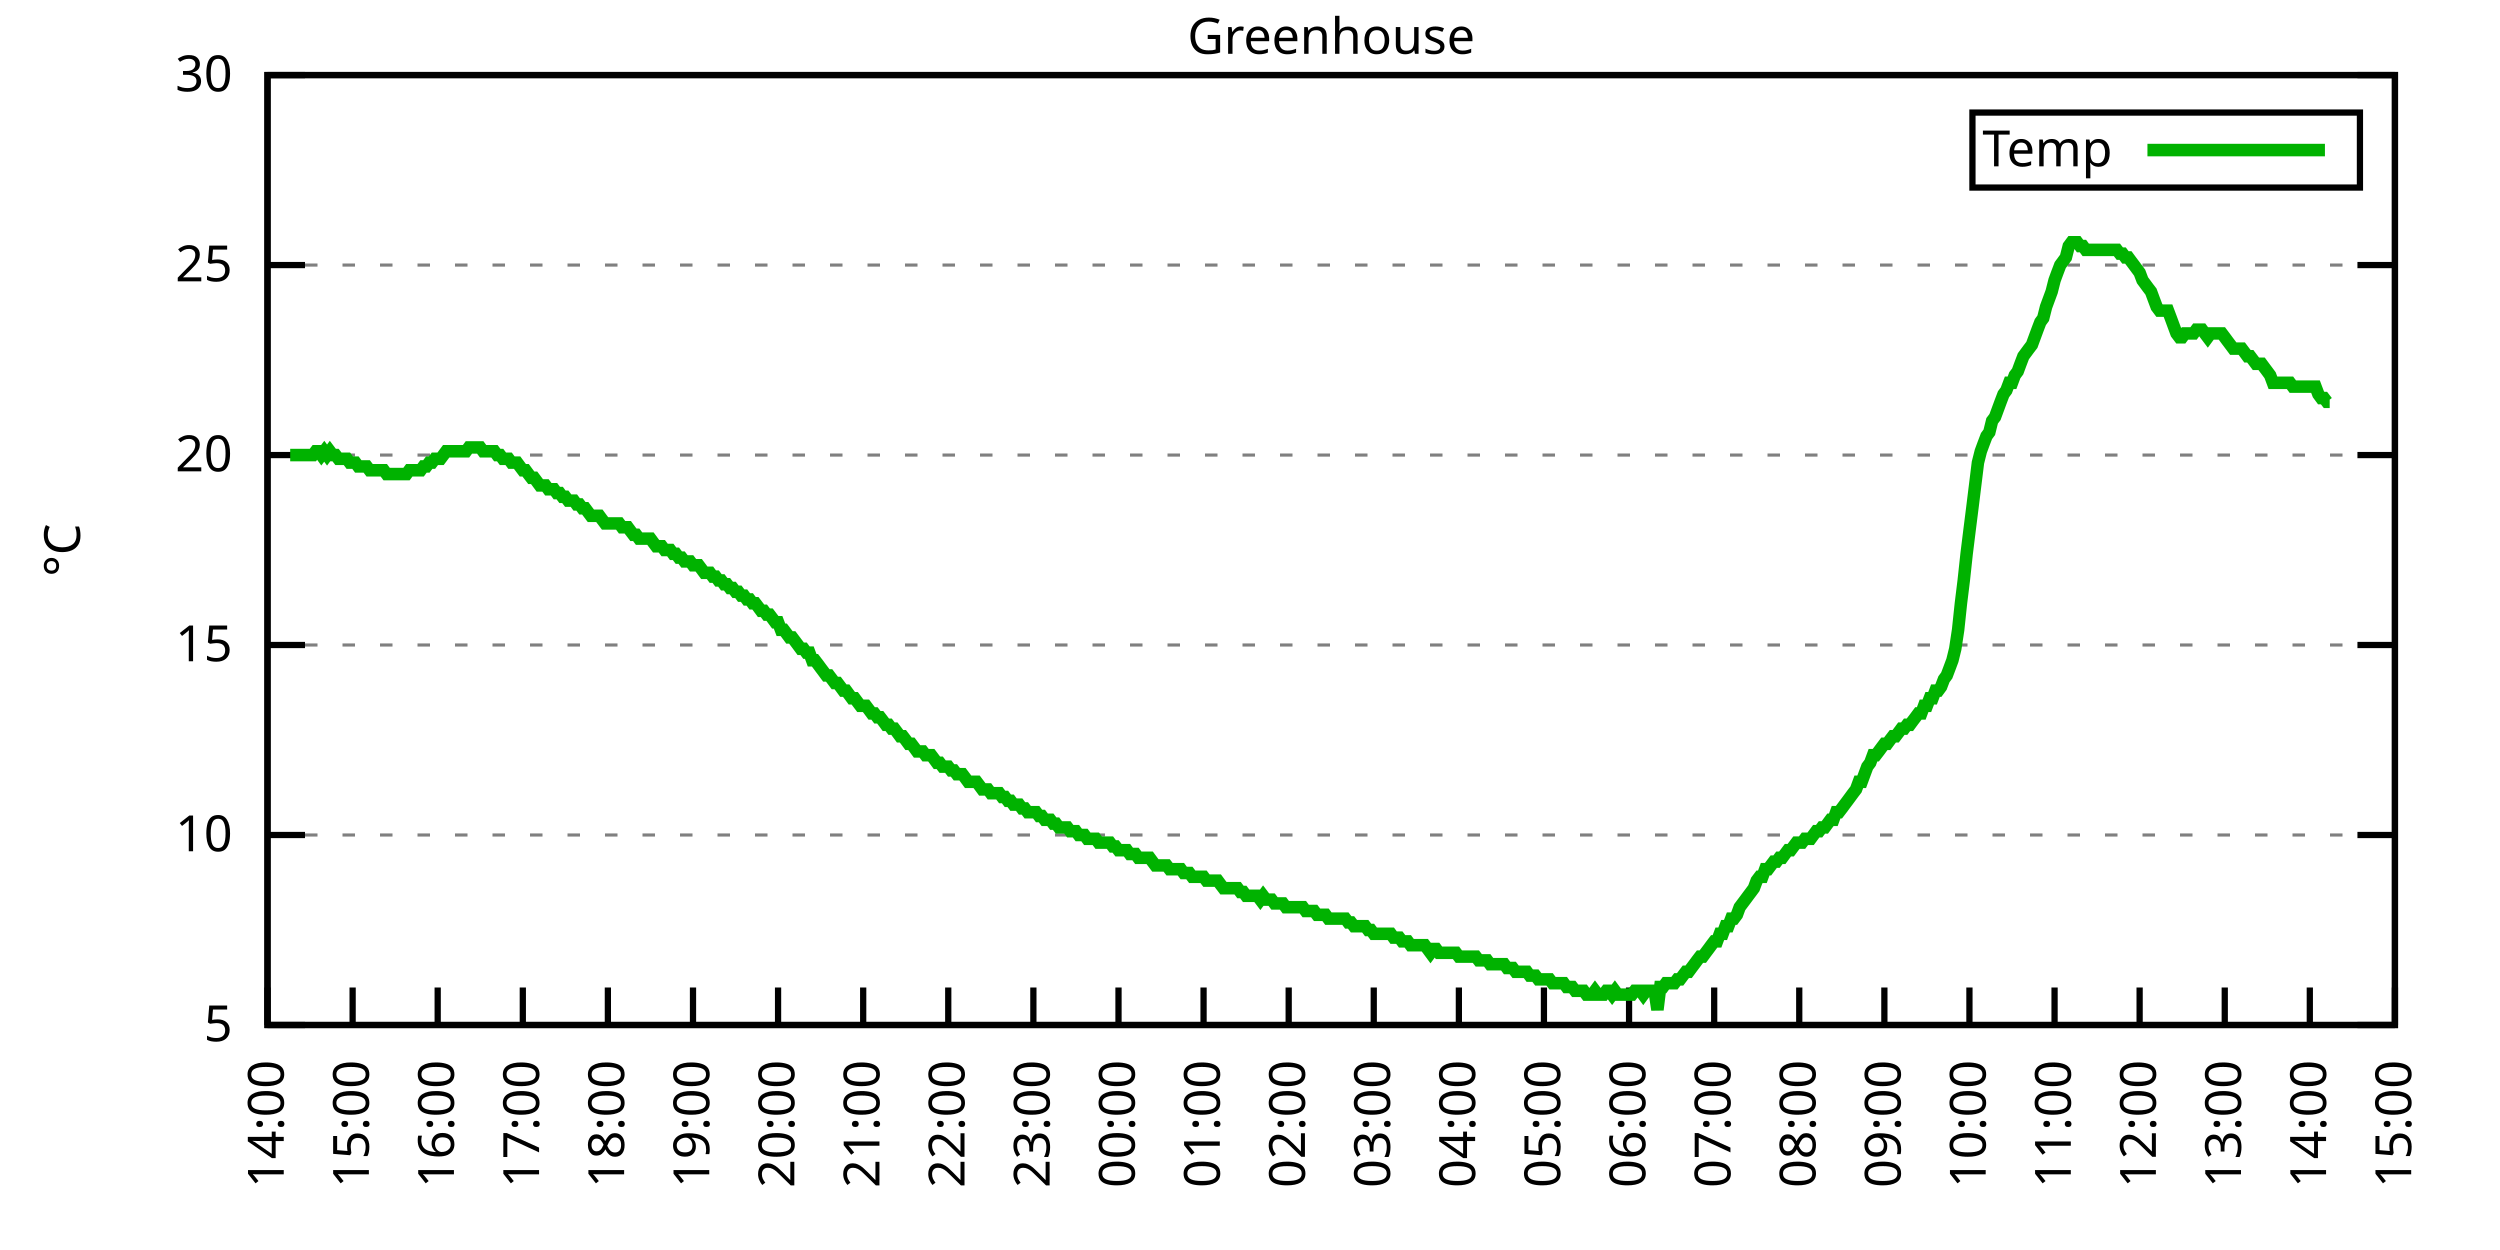
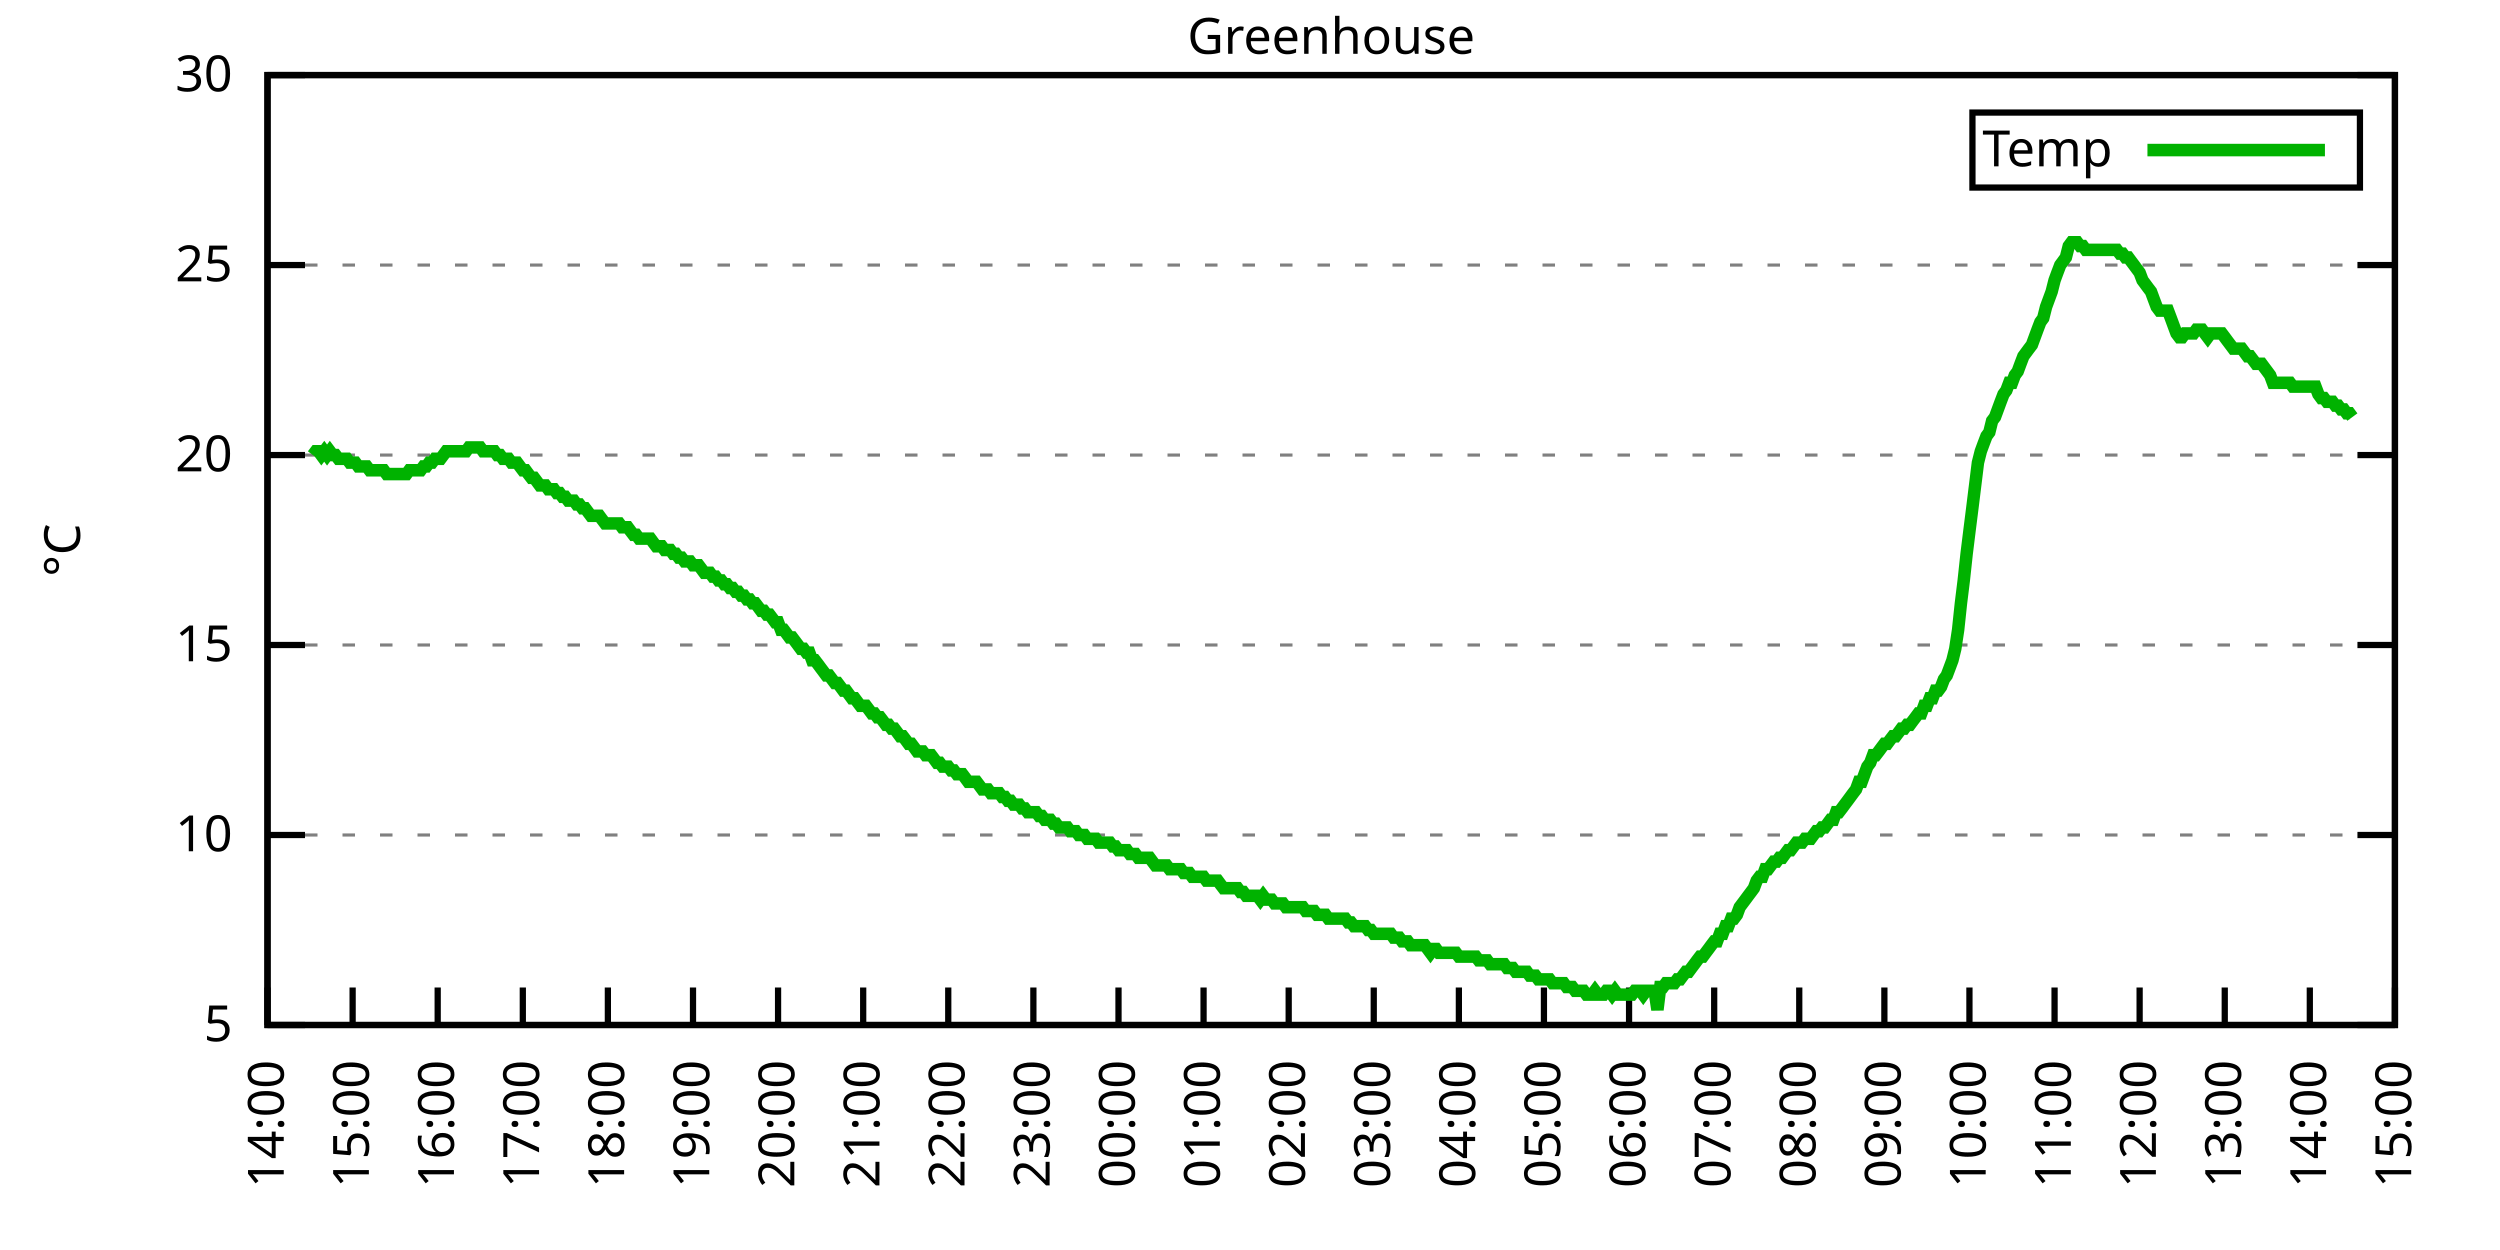
<svg xmlns="http://www.w3.org/2000/svg" xmlns:xlink="http://www.w3.org/1999/xlink" width="400" height="200" viewBox="0 0 400 200">
  <g id="gnuplot_canvas">
    <rect x="0" y="0" width="400" height="200" fill="none" />
    <defs>
      <circle id="gpDot" r="0.5" stroke-width="0.5" stroke="currentColor" />
      <path id="gpPt0" stroke-width="0.333" stroke="currentColor" d="M-1,0 h2 M0,-1 v2" />
      <path id="gpPt1" stroke-width="0.333" stroke="currentColor" d="M-1,-1 L1,1 M1,-1 L-1,1" />
      <path id="gpPt2" stroke-width="0.333" stroke="currentColor" d="M-1,0 L1,0 M0,-1 L0,1 M-1,-1 L1,1 M-1,1 L1,-1" />
      <rect id="gpPt3" stroke-width="0.333" stroke="currentColor" x="-1" y="-1" width="2" height="2" />
      <rect id="gpPt4" stroke-width="0.333" stroke="currentColor" fill="currentColor" x="-1" y="-1" width="2" height="2" />
      <circle id="gpPt5" stroke-width="0.333" stroke="currentColor" cx="0" cy="0" r="1" />
      <use xlink:href="#gpPt5" id="gpPt6" fill="currentColor" stroke="none" />
      <path id="gpPt7" stroke-width="0.333" stroke="currentColor" d="M0,-1.33 L-1.33,0.67 L1.33,0.67 z" />
      <use xlink:href="#gpPt7" id="gpPt8" fill="currentColor" stroke="none" />
      <use xlink:href="#gpPt7" id="gpPt9" stroke="currentColor" transform="rotate(180)" />
      <use xlink:href="#gpPt9" id="gpPt10" fill="currentColor" stroke="none" />
      <use xlink:href="#gpPt3" id="gpPt11" stroke="currentColor" transform="rotate(45)" />
      <use xlink:href="#gpPt11" id="gpPt12" fill="currentColor" stroke="none" />
      <path id="gpPt13" stroke-width="0.333" stroke="currentColor" d="M0,1.330 L1.265,0.411 L0.782,-1.067 L-0.782,-1.076 L-1.265,0.411 z" />
      <use xlink:href="#gpPt13" id="gpPt14" fill="currentColor" stroke="none" />
      <filter id="textbox" filterUnits="objectBoundingBox" x="0" y="0" height="1" width="1">
        <feFlood flood-color="white" flood-opacity="1" result="bgnd" />
        <feComposite in="SourceGraphic" in2="bgnd" operator="atop" />
      </filter>
      <filter id="greybox" filterUnits="objectBoundingBox" x="0" y="0" height="1" width="1">
        <feFlood flood-color="lightgrey" flood-opacity="1" result="grey" />
        <feComposite in="SourceGraphic" in2="grey" operator="atop" />
      </filter>
    </defs>
    <g fill="none" color="white" stroke="currentColor" stroke-width="1.00" stroke-linecap="butt" stroke-linejoin="miter">
</g>
    <g fill="none" color="black" stroke="currentColor" stroke-width="1.00" stroke-linecap="butt" stroke-linejoin="miter">
      <g stroke="none" shape-rendering="crispEdges">
        <polygon fill="rgb(255, 255, 255)" points="42.80,164.00 383.18,164.00 383.18,12.02 42.80,12.02 " />
      </g>
    </g>
    <g fill="none" color="black" stroke="currentColor" stroke-width="1.00" stroke-linecap="butt" stroke-linejoin="miter">
</g>
    <g fill="none" color="black" stroke="black" stroke-width="0.50" stroke-linecap="butt" stroke-linejoin="miter">
</g>
    <g fill="none" color="gray" stroke="currentColor" stroke-width="0.50" stroke-linecap="butt" stroke-linejoin="miter">
      <path stroke="gray" stroke-dasharray="2,4" class="gridline" d="M42.80,164.00 L383.19,164.00  " />
    </g>
    <g fill="none" color="gray" stroke="gray" stroke-width="1.00" stroke-linecap="butt" stroke-linejoin="miter">
</g>
    <g fill="none" color="black" stroke="currentColor" stroke-width="1.00" stroke-linecap="butt" stroke-linejoin="miter">
      <path stroke="black" d="M42.80,164.00 L48.80,164.00 M383.19,164.00 L377.19,164.00  " />
      <g transform="translate(37.20,166.60)" stroke="none" fill="black" font-family="Sans" font-size="8.00" text-anchor="end">
        <text>
          <tspan font-family="Sans"> 5</tspan>
        </text>
      </g>
    </g>
    <g fill="none" color="black" stroke="currentColor" stroke-width="1.00" stroke-linecap="butt" stroke-linejoin="miter">
</g>
    <g fill="none" color="black" stroke="black" stroke-width="0.50" stroke-linecap="butt" stroke-linejoin="miter">
</g>
    <g fill="none" color="gray" stroke="currentColor" stroke-width="0.50" stroke-linecap="butt" stroke-linejoin="miter">
      <path stroke="gray" stroke-dasharray="2,4" class="gridline" d="M42.80,133.60 L383.19,133.60  " />
    </g>
    <g fill="none" color="gray" stroke="gray" stroke-width="1.00" stroke-linecap="butt" stroke-linejoin="miter">
</g>
    <g fill="none" color="black" stroke="currentColor" stroke-width="1.00" stroke-linecap="butt" stroke-linejoin="miter">
      <path stroke="black" d="M42.80,133.60 L48.80,133.60 M383.19,133.60 L377.19,133.60  " />
      <g transform="translate(37.20,136.20)" stroke="none" fill="black" font-family="Sans" font-size="8.00" text-anchor="end">
        <text>
          <tspan font-family="Sans"> 10</tspan>
        </text>
      </g>
    </g>
    <g fill="none" color="black" stroke="currentColor" stroke-width="1.00" stroke-linecap="butt" stroke-linejoin="miter">
</g>
    <g fill="none" color="black" stroke="black" stroke-width="0.50" stroke-linecap="butt" stroke-linejoin="miter">
</g>
    <g fill="none" color="gray" stroke="currentColor" stroke-width="0.50" stroke-linecap="butt" stroke-linejoin="miter">
      <path stroke="gray" stroke-dasharray="2,4" class="gridline" d="M42.80,103.20 L383.19,103.20  " />
    </g>
    <g fill="none" color="gray" stroke="gray" stroke-width="1.00" stroke-linecap="butt" stroke-linejoin="miter">
</g>
    <g fill="none" color="black" stroke="currentColor" stroke-width="1.00" stroke-linecap="butt" stroke-linejoin="miter">
      <path stroke="black" d="M42.80,103.20 L48.80,103.20 M383.19,103.20 L377.19,103.20  " />
      <g transform="translate(37.20,105.80)" stroke="none" fill="black" font-family="Sans" font-size="8.00" text-anchor="end">
        <text>
          <tspan font-family="Sans"> 15</tspan>
        </text>
      </g>
    </g>
    <g fill="none" color="black" stroke="currentColor" stroke-width="1.00" stroke-linecap="butt" stroke-linejoin="miter">
</g>
    <g fill="none" color="black" stroke="black" stroke-width="0.50" stroke-linecap="butt" stroke-linejoin="miter">
</g>
    <g fill="none" color="gray" stroke="currentColor" stroke-width="0.50" stroke-linecap="butt" stroke-linejoin="miter">
      <path stroke="gray" stroke-dasharray="2,4" class="gridline" d="M42.80,72.81 L383.19,72.81  " />
    </g>
    <g fill="none" color="gray" stroke="gray" stroke-width="1.00" stroke-linecap="butt" stroke-linejoin="miter">
</g>
    <g fill="none" color="black" stroke="currentColor" stroke-width="1.00" stroke-linecap="butt" stroke-linejoin="miter">
      <path stroke="black" d="M42.80,72.81 L48.80,72.81 M383.19,72.81 L377.19,72.81  " />
      <g transform="translate(37.20,75.41)" stroke="none" fill="black" font-family="Sans" font-size="8.00" text-anchor="end">
        <text>
          <tspan font-family="Sans"> 20</tspan>
        </text>
      </g>
    </g>
    <g fill="none" color="black" stroke="currentColor" stroke-width="1.00" stroke-linecap="butt" stroke-linejoin="miter">
</g>
    <g fill="none" color="black" stroke="black" stroke-width="0.50" stroke-linecap="butt" stroke-linejoin="miter">
</g>
    <g fill="none" color="gray" stroke="currentColor" stroke-width="0.50" stroke-linecap="butt" stroke-linejoin="miter">
      <path stroke="gray" stroke-dasharray="2,4" class="gridline" d="M42.80,42.41 L383.19,42.41  " />
    </g>
    <g fill="none" color="gray" stroke="gray" stroke-width="1.00" stroke-linecap="butt" stroke-linejoin="miter">
</g>
    <g fill="none" color="black" stroke="currentColor" stroke-width="1.00" stroke-linecap="butt" stroke-linejoin="miter">
      <path stroke="black" d="M42.80,42.41 L48.80,42.41 M383.19,42.41 L377.19,42.41  " />
      <g transform="translate(37.20,45.01)" stroke="none" fill="black" font-family="Sans" font-size="8.00" text-anchor="end">
        <text>
          <tspan font-family="Sans"> 25</tspan>
        </text>
      </g>
    </g>
    <g fill="none" color="black" stroke="currentColor" stroke-width="1.00" stroke-linecap="butt" stroke-linejoin="miter">
</g>
    <g fill="none" color="black" stroke="black" stroke-width="0.50" stroke-linecap="butt" stroke-linejoin="miter">
</g>
    <g fill="none" color="gray" stroke="currentColor" stroke-width="0.50" stroke-linecap="butt" stroke-linejoin="miter">
      <path stroke="gray" stroke-dasharray="2,4" class="gridline" d="M42.80,12.01 L383.19,12.01  " />
    </g>
    <g fill="none" color="gray" stroke="gray" stroke-width="1.00" stroke-linecap="butt" stroke-linejoin="miter">
</g>
    <g fill="none" color="black" stroke="currentColor" stroke-width="1.00" stroke-linecap="butt" stroke-linejoin="miter">
      <path stroke="black" d="M42.80,12.01 L48.80,12.01 M383.19,12.01 L377.19,12.01  " />
      <g transform="translate(37.20,14.61)" stroke="none" fill="black" font-family="Sans" font-size="8.00" text-anchor="end">
        <text>
          <tspan font-family="Sans"> 30</tspan>
        </text>
      </g>
    </g>
    <g fill="none" color="black" stroke="currentColor" stroke-width="1.00" stroke-linecap="butt" stroke-linejoin="miter">
      <path stroke="black" d="M42.80,164.00 L42.80,158.00  " />
      <g transform="translate(45.40,169.60) rotate(270.00)" stroke="none" fill="black" font-family="Sans" font-size="8.00" text-anchor="end">
        <text>
          <tspan font-family="Sans">14:00</tspan>
        </text>
      </g>
    </g>
    <g fill="none" color="black" stroke="currentColor" stroke-width="1.00" stroke-linecap="butt" stroke-linejoin="miter">
      <path stroke="black" d="M56.42,164.00 L56.42,158.00  " />
      <g transform="translate(59.02,169.60) rotate(270.00)" stroke="none" fill="black" font-family="Sans" font-size="8.00" text-anchor="end">
        <text>
          <tspan font-family="Sans">15:00</tspan>
        </text>
      </g>
    </g>
    <g fill="none" color="black" stroke="currentColor" stroke-width="1.00" stroke-linecap="butt" stroke-linejoin="miter">
      <path stroke="black" d="M70.03,164.00 L70.03,158.00  " />
      <g transform="translate(72.63,169.60) rotate(270.00)" stroke="none" fill="black" font-family="Sans" font-size="8.00" text-anchor="end">
        <text>
          <tspan font-family="Sans">16:00</tspan>
        </text>
      </g>
    </g>
    <g fill="none" color="black" stroke="currentColor" stroke-width="1.00" stroke-linecap="butt" stroke-linejoin="miter">
      <path stroke="black" d="M83.65,164.00 L83.65,158.00  " />
      <g transform="translate(86.25,169.60) rotate(270.00)" stroke="none" fill="black" font-family="Sans" font-size="8.00" text-anchor="end">
        <text>
          <tspan font-family="Sans">17:00</tspan>
        </text>
      </g>
    </g>
    <g fill="none" color="black" stroke="currentColor" stroke-width="1.00" stroke-linecap="butt" stroke-linejoin="miter">
      <path stroke="black" d="M97.26,164.00 L97.26,158.00  " />
      <g transform="translate(99.86,169.60) rotate(270.00)" stroke="none" fill="black" font-family="Sans" font-size="8.00" text-anchor="end">
        <text>
          <tspan font-family="Sans">18:00</tspan>
        </text>
      </g>
    </g>
    <g fill="none" color="black" stroke="currentColor" stroke-width="1.00" stroke-linecap="butt" stroke-linejoin="miter">
      <path stroke="black" d="M110.88,164.00 L110.88,158.00  " />
      <g transform="translate(113.48,169.60) rotate(270.00)" stroke="none" fill="black" font-family="Sans" font-size="8.00" text-anchor="end">
        <text>
          <tspan font-family="Sans">19:00</tspan>
        </text>
      </g>
    </g>
    <g fill="none" color="black" stroke="currentColor" stroke-width="1.00" stroke-linecap="butt" stroke-linejoin="miter">
      <path stroke="black" d="M124.49,164.00 L124.49,158.00  " />
      <g transform="translate(127.09,169.60) rotate(270.00)" stroke="none" fill="black" font-family="Sans" font-size="8.00" text-anchor="end">
        <text>
          <tspan font-family="Sans">20:00</tspan>
        </text>
      </g>
    </g>
    <g fill="none" color="black" stroke="currentColor" stroke-width="1.00" stroke-linecap="butt" stroke-linejoin="miter">
      <path stroke="black" d="M138.11,164.00 L138.11,158.00  " />
      <g transform="translate(140.71,169.60) rotate(270.00)" stroke="none" fill="black" font-family="Sans" font-size="8.00" text-anchor="end">
        <text>
          <tspan font-family="Sans">21:00</tspan>
        </text>
      </g>
    </g>
    <g fill="none" color="black" stroke="currentColor" stroke-width="1.00" stroke-linecap="butt" stroke-linejoin="miter">
      <path stroke="black" d="M151.72,164.00 L151.72,158.00  " />
      <g transform="translate(154.32,169.60) rotate(270.00)" stroke="none" fill="black" font-family="Sans" font-size="8.00" text-anchor="end">
        <text>
          <tspan font-family="Sans">22:00</tspan>
        </text>
      </g>
    </g>
    <g fill="none" color="black" stroke="currentColor" stroke-width="1.00" stroke-linecap="butt" stroke-linejoin="miter">
      <path stroke="black" d="M165.34,164.00 L165.34,158.00  " />
      <g transform="translate(167.94,169.60) rotate(270.00)" stroke="none" fill="black" font-family="Sans" font-size="8.00" text-anchor="end">
        <text>
          <tspan font-family="Sans">23:00</tspan>
        </text>
      </g>
    </g>
    <g fill="none" color="black" stroke="currentColor" stroke-width="1.00" stroke-linecap="butt" stroke-linejoin="miter">
      <path stroke="black" d="M178.96,164.00 L178.96,158.00  " />
      <g transform="translate(181.56,169.60) rotate(270.00)" stroke="none" fill="black" font-family="Sans" font-size="8.00" text-anchor="end">
        <text>
          <tspan font-family="Sans">00:00</tspan>
        </text>
      </g>
    </g>
    <g fill="none" color="black" stroke="currentColor" stroke-width="1.00" stroke-linecap="butt" stroke-linejoin="miter">
      <path stroke="black" d="M192.57,164.00 L192.57,158.00  " />
      <g transform="translate(195.17,169.60) rotate(270.00)" stroke="none" fill="black" font-family="Sans" font-size="8.00" text-anchor="end">
        <text>
          <tspan font-family="Sans">01:00</tspan>
        </text>
      </g>
    </g>
    <g fill="none" color="black" stroke="currentColor" stroke-width="1.00" stroke-linecap="butt" stroke-linejoin="miter">
      <path stroke="black" d="M206.19,164.00 L206.19,158.00  " />
      <g transform="translate(208.79,169.60) rotate(270.00)" stroke="none" fill="black" font-family="Sans" font-size="8.00" text-anchor="end">
        <text>
          <tspan font-family="Sans">02:00</tspan>
        </text>
      </g>
    </g>
    <g fill="none" color="black" stroke="currentColor" stroke-width="1.00" stroke-linecap="butt" stroke-linejoin="miter">
      <path stroke="black" d="M219.80,164.00 L219.80,158.00  " />
      <g transform="translate(222.40,169.60) rotate(270.00)" stroke="none" fill="black" font-family="Sans" font-size="8.00" text-anchor="end">
        <text>
          <tspan font-family="Sans">03:00</tspan>
        </text>
      </g>
    </g>
    <g fill="none" color="black" stroke="currentColor" stroke-width="1.00" stroke-linecap="butt" stroke-linejoin="miter">
      <path stroke="black" d="M233.42,164.00 L233.42,158.00  " />
      <g transform="translate(236.02,169.60) rotate(270.00)" stroke="none" fill="black" font-family="Sans" font-size="8.00" text-anchor="end">
        <text>
          <tspan font-family="Sans">04:00</tspan>
        </text>
      </g>
    </g>
    <g fill="none" color="black" stroke="currentColor" stroke-width="1.00" stroke-linecap="butt" stroke-linejoin="miter">
      <path stroke="black" d="M247.03,164.00 L247.03,158.00  " />
      <g transform="translate(249.63,169.60) rotate(270.00)" stroke="none" fill="black" font-family="Sans" font-size="8.00" text-anchor="end">
        <text>
          <tspan font-family="Sans">05:00</tspan>
        </text>
      </g>
    </g>
    <g fill="none" color="black" stroke="currentColor" stroke-width="1.00" stroke-linecap="butt" stroke-linejoin="miter">
      <path stroke="black" d="M260.65,164.00 L260.65,158.00  " />
      <g transform="translate(263.25,169.60) rotate(270.00)" stroke="none" fill="black" font-family="Sans" font-size="8.00" text-anchor="end">
        <text>
          <tspan font-family="Sans">06:00</tspan>
        </text>
      </g>
    </g>
    <g fill="none" color="black" stroke="currentColor" stroke-width="1.00" stroke-linecap="butt" stroke-linejoin="miter">
      <path stroke="black" d="M274.27,164.00 L274.27,158.00  " />
      <g transform="translate(276.87,169.60) rotate(270.00)" stroke="none" fill="black" font-family="Sans" font-size="8.00" text-anchor="end">
        <text>
          <tspan font-family="Sans">07:00</tspan>
        </text>
      </g>
    </g>
    <g fill="none" color="black" stroke="currentColor" stroke-width="1.00" stroke-linecap="butt" stroke-linejoin="miter">
      <path stroke="black" d="M287.88,164.00 L287.88,158.00  " />
      <g transform="translate(290.48,169.60) rotate(270.00)" stroke="none" fill="black" font-family="Sans" font-size="8.00" text-anchor="end">
        <text>
          <tspan font-family="Sans">08:00</tspan>
        </text>
      </g>
    </g>
    <g fill="none" color="black" stroke="currentColor" stroke-width="1.00" stroke-linecap="butt" stroke-linejoin="miter">
      <path stroke="black" d="M301.50,164.00 L301.50,158.00  " />
      <g transform="translate(304.10,169.60) rotate(270.00)" stroke="none" fill="black" font-family="Sans" font-size="8.00" text-anchor="end">
        <text>
          <tspan font-family="Sans">09:00</tspan>
        </text>
      </g>
    </g>
    <g fill="none" color="black" stroke="currentColor" stroke-width="1.00" stroke-linecap="butt" stroke-linejoin="miter">
      <path stroke="black" d="M315.11,164.00 L315.11,158.00  " />
      <g transform="translate(317.71,169.60) rotate(270.00)" stroke="none" fill="black" font-family="Sans" font-size="8.00" text-anchor="end">
        <text>
          <tspan font-family="Sans">10:00</tspan>
        </text>
      </g>
    </g>
    <g fill="none" color="black" stroke="currentColor" stroke-width="1.00" stroke-linecap="butt" stroke-linejoin="miter">
      <path stroke="black" d="M328.73,164.00 L328.73,158.00  " />
      <g transform="translate(331.33,169.60) rotate(270.00)" stroke="none" fill="black" font-family="Sans" font-size="8.00" text-anchor="end">
        <text>
          <tspan font-family="Sans">11:00</tspan>
        </text>
      </g>
    </g>
    <g fill="none" color="black" stroke="currentColor" stroke-width="1.00" stroke-linecap="butt" stroke-linejoin="miter">
      <path stroke="black" d="M342.34,164.00 L342.34,158.00  " />
      <g transform="translate(344.94,169.60) rotate(270.00)" stroke="none" fill="black" font-family="Sans" font-size="8.00" text-anchor="end">
        <text>
          <tspan font-family="Sans">12:00</tspan>
        </text>
      </g>
    </g>
    <g fill="none" color="black" stroke="currentColor" stroke-width="1.00" stroke-linecap="butt" stroke-linejoin="miter">
      <path stroke="black" d="M355.96,164.00 L355.96,158.00  " />
      <g transform="translate(358.56,169.60) rotate(270.00)" stroke="none" fill="black" font-family="Sans" font-size="8.00" text-anchor="end">
        <text>
          <tspan font-family="Sans">13:00</tspan>
        </text>
      </g>
    </g>
    <g fill="none" color="black" stroke="currentColor" stroke-width="1.00" stroke-linecap="butt" stroke-linejoin="miter">
      <path stroke="black" d="M369.57,164.00 L369.57,158.00  " />
      <g transform="translate(372.17,169.60) rotate(270.00)" stroke="none" fill="black" font-family="Sans" font-size="8.00" text-anchor="end">
        <text>
          <tspan font-family="Sans">14:00</tspan>
        </text>
      </g>
    </g>
    <g fill="none" color="black" stroke="currentColor" stroke-width="1.00" stroke-linecap="butt" stroke-linejoin="miter">
      <path stroke="black" d="M383.19,164.00 L383.19,158.00  " />
      <g transform="translate(385.79,169.60) rotate(270.00)" stroke="none" fill="black" font-family="Sans" font-size="8.00" text-anchor="end">
        <text>
          <tspan font-family="Sans">15:00</tspan>
        </text>
      </g>
    </g>
    <g fill="none" color="black" stroke="currentColor" stroke-width="1.00" stroke-linecap="butt" stroke-linejoin="miter">
</g>
    <g fill="none" color="black" stroke="currentColor" stroke-width="1.00" stroke-linecap="butt" stroke-linejoin="miter">
      <path stroke="black" d="M42.80,12.01 L42.80,164.00 L383.19,164.00 L383.19,12.01 L42.80,12.01 Z  " />
    </g>
    <g fill="none" color="black" stroke="currentColor" stroke-width="1.00" stroke-linecap="butt" stroke-linejoin="miter">
</g>
    <g fill="none" color="black" stroke="currentColor" stroke-width="1.00" stroke-linecap="butt" stroke-linejoin="miter">
      <path stroke="black" d="M315.59,30.01 L315.59,18.01 L377.59,18.01 L377.59,30.01 L315.59,30.01 Z  " />
    </g>
    <g id="Greenhouse_plot_1">
      <g fill="none" color="white" stroke="black" stroke-width="2.00" stroke-linecap="butt" stroke-linejoin="miter">
</g>
      <g fill="none" color="black" stroke="currentColor" stroke-width="2.00" stroke-linecap="butt" stroke-linejoin="miter">
        <g transform="translate(337.99,26.61)" stroke="none" fill="black" font-family="Sans" font-size="8.00" text-anchor="end">
          <text>
            <tspan font-family="Sans">Temp</tspan>
          </text>
        </g>
      </g>
      <g fill="none" color="black" stroke="currentColor" stroke-width="2.00" stroke-linecap="butt" stroke-linejoin="miter">
-         <path stroke="rgb(  0, 178,   0)" d="M343.59,24.01 L371.99,24.01 M46.43,72.81 L46.88,72.81 L47.34,72.81 L47.79,72.81 L48.25,72.81 L48.70,72.81   L49.15,72.81 L49.61,72.81 L50.06,72.81 L50.52,72.20 L50.97,72.20 L51.42,72.81 L51.88,72.20 L52.33,72.81   L52.78,72.20 L53.24,72.81 L53.69,72.81 L54.15,73.41 L54.60,73.41 L55.05,73.41 L55.51,73.41 L55.96,74.02   L56.42,74.02 L56.87,74.02 L57.32,74.63 L57.78,74.63 L58.23,74.63 L58.68,74.63 L59.14,75.24 L59.59,75.24   L60.05,75.24 L60.50,75.24 L60.95,75.24 L61.41,75.24 L61.86,75.85 L62.32,75.85 L62.77,75.85 L63.22,75.85   L63.68,75.85 L64.13,75.85 L64.58,75.85 L65.04,75.85 L65.49,75.24 L65.95,75.24 L66.40,75.24 L66.85,75.24   L67.31,75.24 L67.76,74.63 L68.22,74.63 L68.67,74.02 L69.12,74.02 L69.58,73.41 L70.03,73.41 L70.49,73.41   L70.94,72.81 L71.39,72.20 L71.85,72.20 L72.30,72.20 L72.75,72.20 L73.21,72.20 L73.66,72.20 L74.12,72.20   L74.57,72.20 L75.02,71.59 L75.48,71.59 L75.93,71.59 L76.39,71.59 L76.84,71.59 L77.29,72.20 L77.75,72.20   L78.20,72.20 L78.65,72.20 L79.11,72.20 L79.56,72.81 L80.02,72.81 L80.47,73.41 L80.92,73.41 L81.38,73.41   L81.83,74.02 L82.29,74.02 L82.74,74.02 L83.19,74.63 L83.65,75.24 L84.10,75.24 L84.55,75.85 L85.01,76.45   L85.46,76.45 L85.92,77.06 L86.37,77.67 L86.82,77.67 L87.28,77.67 L87.73,78.28 L88.19,78.28 L88.64,78.28   L89.09,78.89 L89.55,78.89 L90.00,79.49 L90.45,79.49 L90.91,80.10 L91.36,80.10 L91.82,80.10 L92.27,80.71   L92.72,80.71 L93.18,81.32 L93.63,81.32 L94.09,81.93 L94.54,82.53 L94.99,82.53 L95.45,82.53 L95.90,82.53   L96.35,83.14 L96.81,83.75 L97.26,83.75 L97.72,83.75 L98.17,83.75 L98.62,83.75 L99.08,83.75 L99.53,84.36   L99.99,84.36 L100.44,84.36 L100.89,84.97 L101.35,85.57 L101.80,85.57 L102.25,86.18 L102.71,86.18 L103.16,86.18   L103.62,86.18 L104.07,86.18 L104.52,86.79 L104.98,87.40 L105.43,87.40 L105.89,87.40 L106.34,88.00 L106.79,88.00   L107.25,88.00 L107.70,88.61 L108.15,88.61 L108.61,89.22 L109.06,89.22 L109.52,89.83 L109.97,89.83 L110.42,89.83   L110.88,90.44 L111.33,90.44 L111.79,90.44 L112.24,91.04 L112.69,91.65 L113.15,91.65 L113.60,91.65 L114.05,92.26   L114.51,92.26 L114.96,92.87 L115.42,92.87 L115.87,93.48 L116.32,93.48 L116.78,94.08 L117.23,94.08 L117.69,94.69   L118.14,94.69 L118.59,95.30 L119.05,95.30 L119.50,95.91 L119.96,95.91 L120.41,96.52 L120.86,96.52 L121.32,97.12   L121.77,97.73 L122.22,97.73 L122.68,98.34 L123.13,98.34 L123.59,98.95 L124.04,99.56 L124.49,99.56 L124.95,100.77   L125.40,100.77 L125.86,101.38 L126.31,101.99 L126.76,101.99 L127.22,102.60 L127.67,103.20 L128.12,103.81 L128.58,103.81   L129.03,104.42 L129.49,104.42 L129.94,105.64 L130.39,105.64 L130.85,106.24 L131.30,106.85 L131.76,107.46 L132.21,108.07   L132.66,108.07 L133.12,108.68 L133.57,109.28 L134.02,109.28 L134.48,109.89 L134.93,110.50 L135.39,110.50 L135.84,111.11   L136.29,111.72 L136.75,111.72 L137.20,112.32 L137.66,112.93 L138.11,112.93 L138.56,112.93 L139.02,113.54 L139.47,114.15   L139.92,114.15 L140.38,114.76 L140.83,114.76 L141.29,115.36 L141.74,115.97 L142.19,115.97 L142.65,116.58 L143.10,116.58   L143.56,117.19 L144.01,117.80 L144.46,117.80 L144.92,118.40 L145.37,119.01 L145.82,119.01 L146.28,119.62 L146.73,120.23   L147.19,120.23 L147.64,120.23 L148.09,120.83 L148.55,120.83 L149.00,120.83 L149.46,121.44 L149.91,122.05 L150.36,122.05   L150.82,122.66 L151.27,122.66 L151.72,122.66 L152.18,123.27 L152.63,123.27 L153.09,123.87 L153.54,123.87 L153.99,123.87   L154.45,124.48 L154.90,125.09 L155.36,125.09 L155.81,125.09 L156.26,125.09 L156.72,125.70 L157.17,126.31 L157.62,126.31   L158.08,126.31 L158.53,126.91 L158.99,126.91 L159.44,126.91 L159.89,126.91 L160.35,127.52 L160.80,127.52 L161.26,128.13   L161.71,128.13 L162.16,128.74 L162.62,128.74 L163.07,128.74 L163.52,129.35 L163.98,129.35 L164.43,129.95 L164.89,129.95   L165.34,129.95 L165.79,129.95 L166.25,130.56 L166.70,130.56 L167.16,131.17 L167.61,131.17 L168.06,131.17 L168.52,131.78   L168.97,131.78 L169.43,132.39 L169.88,132.39 L170.33,132.39 L170.79,132.39 L171.24,132.99 L171.69,132.99 L172.15,132.99   L172.60,133.60 L173.06,133.60 L173.51,133.60 L173.96,134.21 L174.42,134.21 L174.87,134.21 L175.33,134.21 L175.78,134.82   L176.23,134.82 L176.69,134.82 L177.14,134.82 L177.59,134.82 L178.05,135.43 L178.50,135.43 L178.96,136.03 L179.41,136.03   L179.86,136.03 L180.32,136.03 L180.77,136.64 L181.23,136.64 L181.68,136.64 L182.13,137.25 L182.59,137.25 L183.04,137.25   L183.49,137.25 L183.95,137.25 L184.40,137.86 L184.86,138.47 L185.31,138.47 L185.76,138.47 L186.22,138.47 L186.67,138.47   L187.13,139.07 L187.58,139.07 L188.03,139.07 L188.49,139.07 L188.94,139.07 L189.39,139.68 L189.85,139.68 L190.30,139.68   L190.76,140.29 L191.21,140.29 L191.66,140.29 L192.12,140.29 L192.57,140.29 L193.03,140.90 L193.48,140.90 L193.93,140.90   L194.39,140.90 L194.84,140.90 L195.29,141.51 L195.75,142.11 L196.20,142.11 L196.66,142.11 L197.11,142.11 L197.56,142.11   L198.02,142.11 L198.47,142.72 L198.93,142.72 L199.38,143.33 L199.83,143.33 L200.29,143.33 L200.74,143.33 L201.19,143.33   L201.65,143.94 L202.10,143.33 L202.56,143.94 L203.01,143.94 L203.46,143.94 L203.92,144.55 L204.37,144.55 L204.83,144.55   L205.28,144.55 L205.73,145.15 L206.19,145.15 L206.64,145.15 L207.09,145.15 L207.55,145.15 L208.00,145.15 L208.46,145.15   L208.91,145.76 L209.36,145.76 L209.82,145.76 L210.27,145.76 L210.73,146.37 L211.18,146.37 L211.63,146.37 L212.09,146.37   L212.54,146.98 L213.00,146.98 L213.45,146.98 L213.90,146.98 L214.36,146.98 L214.81,146.98 L215.26,146.98 L215.72,147.59   L216.17,147.59 L216.63,148.19 L217.08,148.19 L217.53,148.19 L217.99,148.19 L218.44,148.19 L218.90,148.80 L219.35,148.80   L219.80,149.41 L220.26,149.41 L220.71,149.41 L221.16,149.41 L221.62,149.41 L222.07,149.41 L222.53,149.41 L222.98,150.02   L223.43,150.02 L223.89,150.02 L224.34,150.62 L224.80,150.62 L225.25,150.62 L225.70,151.23 L226.16,151.23 L226.61,151.23   L227.06,151.23 L227.52,151.23 L227.97,151.23 L228.43,151.84 L228.88,152.45 L229.33,151.84 L229.79,151.84 L230.24,152.45   L230.70,152.45 L231.15,152.45 L231.60,152.45 L232.06,152.45 L232.51,152.45 L232.96,152.45 L233.42,153.06 L233.87,153.06   L234.33,153.06 L234.78,153.06 L235.23,153.06 L235.69,153.06 L236.14,153.06 L236.60,153.66 L237.05,153.66 L237.50,153.66   L237.96,153.66 L238.41,154.27 L238.86,154.27 L239.32,154.27 L239.77,154.27 L240.23,154.27 L240.68,154.27 L241.13,154.88   L241.59,154.88 L242.04,154.88 L242.50,155.49 L242.95,155.49 L243.40,155.49 L243.86,155.49 L244.31,155.49 L244.76,156.10   L245.22,156.10 L245.67,156.10 L246.13,156.70 L246.58,156.70 L247.03,156.70 L247.49,156.70 L247.94,156.70 L248.40,157.31   L248.85,157.31 L249.30,157.31 L249.76,157.31 L250.21,157.31 L250.66,157.92 L251.12,157.92 L251.57,157.92 L252.03,158.53   L252.48,158.53 L252.93,158.53 L253.39,158.53 L253.84,159.14 L254.30,159.14 L254.75,159.14 L255.20,158.53 L255.66,159.14   L256.11,159.14 L256.56,159.14 L257.02,158.53 L257.47,158.53 L257.93,159.14 L258.38,158.53 L258.83,159.14 L259.29,159.14   L259.74,159.14 L260.20,159.14 L260.65,159.14 L261.10,159.14 L261.56,158.53 L262.01,158.53 L262.47,158.53 L262.92,159.14   L263.37,158.53 L263.83,158.53 L264.28,158.53 L264.73,158.53 L265.19,161.57 L265.64,157.92 L266.10,157.92 L266.55,157.31   L267.00,157.31 L267.46,157.31 L267.91,157.31 L268.37,156.70 L268.82,156.70 L269.27,156.10 L269.73,155.49 L270.18,155.49   L270.63,154.88 L271.09,154.27 L271.54,153.66 L272.00,153.06 L272.45,153.06 L272.90,152.45 L273.36,151.84 L273.81,151.23   L274.27,150.62 L274.72,150.62 L275.17,149.41 L275.63,149.41 L276.08,148.19 L276.53,148.19 L276.99,146.98 L277.44,146.98   L277.90,146.37 L278.35,145.15 L278.80,144.55 L279.26,143.94 L279.71,143.33 L280.17,142.72 L280.62,142.11 L281.07,140.90   L281.53,140.29 L281.98,140.29 L282.43,139.07 L282.89,139.07 L283.34,138.47 L283.80,137.86 L284.25,137.86 L284.70,137.25   L285.16,137.25 L285.61,136.64 L286.07,136.03 L286.52,136.03 L286.97,135.43 L287.43,134.82 L287.88,134.82 L288.33,134.82   L288.79,134.21 L289.24,134.21 L289.70,134.21 L290.15,133.60 L290.60,132.99 L291.06,132.99 L291.51,132.39 L291.97,132.39   L292.42,131.78 L292.87,131.17 L293.33,131.17 L293.78,129.95 L294.23,129.95 L294.69,129.35 L295.14,128.74 L295.60,128.13   L296.05,127.52 L296.50,126.91 L296.96,126.31 L297.41,125.09 L297.87,125.09 L298.32,123.87 L298.77,122.66 L299.23,122.05   L299.68,120.83 L300.13,120.83 L300.59,120.23 L301.04,119.62 L301.50,119.01 L301.95,119.01 L302.40,118.40 L302.86,117.80   L303.31,117.80 L303.77,117.19 L304.22,116.58 L304.67,116.58 L305.13,115.97 L305.58,115.97 L306.03,115.36 L306.49,114.76   L306.94,114.15 L307.40,114.15 L307.85,112.93 L308.30,112.93 L308.76,111.72 L309.21,111.72 L309.67,110.50 L310.12,110.50   L310.57,109.89 L311.03,108.68 L311.48,108.07 L311.94,106.85 L312.39,105.64 L312.84,103.81 L313.30,100.77 L313.75,96.52   L314.20,92.87 L314.66,88.61 L315.11,84.97 L315.57,81.32 L316.02,77.67 L316.47,74.02 L316.93,72.20 L317.38,70.98   L317.84,69.77 L318.29,69.16 L318.74,67.33 L319.20,66.73 L319.65,65.51 L320.10,64.29 L320.56,63.08 L321.01,62.47   L321.47,61.25 L321.92,61.25 L322.37,60.04 L322.83,59.43 L323.28,58.21 L323.74,57.00 L324.19,56.39 L324.64,55.78   L325.10,55.18 L325.55,53.96 L326.00,52.74 L326.46,51.53 L326.91,50.92 L327.37,49.10 L327.82,47.88 L328.27,46.66   L328.73,44.84 L329.18,43.62 L329.64,42.41 L330.09,41.80 L330.54,41.19 L331.00,39.37 L331.45,38.76 L331.90,38.76   L332.36,38.76 L332.81,39.37 L333.27,39.37 L333.72,39.98 L334.17,39.98 L334.63,39.98 L335.08,39.98 L335.54,39.98   L335.99,39.98 L336.44,39.98 L336.90,39.98 L337.35,39.98 L337.80,39.98 L338.26,39.98 L338.71,39.98 L339.17,40.58   L339.62,40.58 L340.07,41.19 L340.53,41.19 L340.98,41.80 L341.44,42.41 L341.89,43.02 L342.34,43.62 L342.80,44.84   L343.25,45.45 L343.70,46.06 L344.16,46.66 L344.61,47.88 L345.07,49.10 L345.52,49.70 L345.97,49.70 L346.43,49.70   L346.88,49.70 L347.34,50.92 L347.79,52.14 L348.24,53.35 L348.70,53.96 L349.15,53.96 L349.60,53.35 L350.06,53.35   L350.51,53.35 L350.97,53.35 L351.42,52.74 L351.87,52.74 L352.33,52.74 L352.78,53.35 L353.24,53.96 L353.69,53.35   L354.14,53.35 L354.60,53.35 L355.05,53.35 L355.50,53.35 L355.96,53.96 L356.41,54.57 L356.87,55.18 L357.32,55.78   L357.77,55.78 L358.23,55.78 L358.68,55.78 L359.14,56.39 L359.59,57.00 L360.04,57.00 L360.50,57.61 L360.95,58.21   L361.41,58.21 L361.86,58.21 L362.31,58.82 L362.77,59.43 L363.22,60.04 L363.67,61.25 L364.13,61.25 L364.58,61.25   L365.04,61.25 L365.49,61.25 L365.94,61.25 L366.40,61.25 L366.85,61.86 L367.31,61.86 L367.76,61.86 L368.21,61.86   L368.67,61.86 L369.57,61.86 L370.03,61.86 L370.48,61.86 L370.94,63.08 L371.39,63.69 L371.84,63.69 L372.30,64.29   L372.75,64.29  " />
+         <path stroke="rgb(  0, 178,   0)" d="M343.59,24.01 L371.99,24.01 M50.06,72.81 L50.52,72.20 L50.97,72.20 L51.42,72.81 L51.88,72.20 L52.33,72.81   L52.78,72.20 L53.24,72.81 L53.69,72.81 L54.15,73.41 L54.60,73.41 L55.05,73.41 L55.51,73.41 L55.96,74.02   L56.42,74.02 L56.87,74.02 L57.32,74.63 L57.78,74.63 L58.23,74.63 L58.68,74.63 L59.14,75.24 L59.59,75.24   L60.05,75.24 L60.50,75.24 L60.95,75.24 L61.41,75.24 L61.86,75.85 L62.32,75.85 L62.77,75.85 L63.22,75.85   L63.68,75.85 L64.13,75.85 L64.58,75.85 L65.04,75.85 L65.49,75.24 L65.95,75.24 L66.40,75.24 L66.85,75.24   L67.31,75.24 L67.76,74.63 L68.22,74.63 L68.67,74.02 L69.12,74.02 L69.58,73.41 L70.03,73.41 L70.49,73.41   L70.94,72.81 L71.39,72.20 L71.85,72.20 L72.30,72.20 L72.75,72.20 L73.21,72.20 L73.66,72.20 L74.12,72.20   L74.57,72.20 L75.02,71.59 L75.48,71.59 L75.93,71.59 L76.39,71.59 L76.84,71.59 L77.29,72.20 L77.75,72.20   L78.20,72.20 L78.65,72.20 L79.11,72.20 L79.56,72.81 L80.02,72.81 L80.47,73.41 L80.92,73.41 L81.38,73.41   L81.83,74.02 L82.29,74.02 L82.74,74.02 L83.19,74.63 L83.65,75.24 L84.10,75.24 L84.55,75.85 L85.01,76.45   L85.46,76.45 L85.92,77.06 L86.37,77.67 L86.82,77.67 L87.28,77.67 L87.73,78.28 L88.19,78.28 L88.64,78.28   L89.09,78.89 L89.55,78.89 L90.00,79.49 L90.45,79.49 L90.91,80.10 L91.36,80.10 L91.82,80.10 L92.27,80.71   L92.72,80.71 L93.18,81.32 L93.63,81.32 L94.09,81.93 L94.54,82.53 L94.99,82.53 L95.45,82.53 L95.90,82.53   L96.35,83.14 L96.81,83.75 L97.26,83.75 L97.72,83.75 L98.17,83.75 L98.62,83.75 L99.08,83.75 L99.53,84.36   L99.99,84.36 L100.44,84.36 L100.89,84.97 L101.35,85.57 L101.80,85.57 L102.25,86.18 L102.71,86.18 L103.16,86.18   L103.62,86.18 L104.07,86.18 L104.52,86.79 L104.98,87.40 L105.43,87.40 L105.89,87.40 L106.34,88.00 L106.79,88.00   L107.25,88.00 L107.70,88.61 L108.15,88.61 L108.61,89.22 L109.06,89.22 L109.52,89.83 L109.97,89.83 L110.42,89.83   L110.88,90.44 L111.33,90.44 L111.79,90.44 L112.24,91.04 L112.69,91.65 L113.15,91.65 L113.60,91.65 L114.05,92.26   L114.51,92.26 L114.96,92.87 L115.42,92.87 L115.87,93.48 L116.32,93.48 L116.78,94.08 L117.23,94.08 L117.69,94.69   L118.14,94.69 L118.59,95.30 L119.05,95.30 L119.50,95.91 L119.96,95.91 L120.41,96.52 L120.86,96.52 L121.32,97.12   L121.77,97.73 L122.22,97.73 L122.68,98.34 L123.13,98.34 L123.59,98.95 L124.04,99.56 L124.49,99.56 L124.95,100.77   L125.40,100.77 L125.86,101.38 L126.31,101.99 L126.76,101.99 L127.22,102.60 L127.67,103.20 L128.12,103.81 L128.58,103.81   L129.03,104.42 L129.49,104.42 L129.94,105.64 L130.39,105.64 L130.85,106.24 L131.30,106.85 L131.76,107.46 L132.21,108.07   L132.66,108.07 L133.12,108.68 L133.57,109.28 L134.02,109.28 L134.48,109.89 L134.93,110.50 L135.39,110.50 L135.84,111.11   L136.29,111.72 L136.75,111.72 L137.20,112.32 L137.66,112.93 L138.11,112.93 L138.56,112.93 L139.02,113.54 L139.47,114.15   L139.92,114.15 L140.38,114.76 L140.83,114.76 L141.29,115.36 L141.74,115.97 L142.19,115.97 L142.65,116.58 L143.10,116.58   L143.56,117.19 L144.01,117.80 L144.46,117.80 L144.92,118.40 L145.37,119.01 L145.82,119.01 L146.28,119.62 L146.73,120.23   L147.19,120.23 L147.64,120.23 L148.09,120.83 L148.55,120.83 L149.00,120.83 L149.46,121.44 L149.91,122.05 L150.36,122.05   L150.82,122.66 L151.27,122.66 L151.72,122.66 L152.18,123.27 L152.63,123.27 L153.09,123.87 L153.54,123.87 L153.99,123.87   L154.45,124.48 L154.90,125.09 L155.36,125.09 L155.81,125.09 L156.26,125.09 L156.72,125.70 L157.17,126.31 L157.62,126.31   L158.08,126.31 L158.53,126.91 L158.99,126.91 L159.44,126.91 L159.89,126.91 L160.35,127.52 L160.80,127.52 L161.26,128.13   L161.71,128.13 L162.16,128.74 L162.62,128.74 L163.07,128.74 L163.52,129.35 L163.98,129.35 L164.43,129.95 L164.89,129.95   L165.34,129.95 L165.79,129.95 L166.25,130.56 L166.70,130.56 L167.16,131.17 L167.61,131.17 L168.06,131.17 L168.52,131.78   L168.97,131.78 L169.43,132.39 L169.88,132.39 L170.33,132.39 L170.79,132.39 L171.24,132.99 L171.69,132.99 L172.15,132.99   L172.60,133.60 L173.06,133.60 L173.51,133.60 L173.96,134.21 L174.42,134.21 L174.87,134.21 L175.33,134.21 L175.78,134.82   L176.23,134.82 L176.69,134.82 L177.14,134.82 L177.59,134.82 L178.05,135.43 L178.50,135.43 L178.96,136.03 L179.41,136.03   L179.86,136.03 L180.32,136.03 L180.77,136.64 L181.23,136.64 L181.68,136.64 L182.13,137.25 L182.59,137.25 L183.04,137.25   L183.49,137.25 L183.95,137.25 L184.40,137.86 L184.86,138.47 L185.31,138.47 L185.76,138.47 L186.22,138.47 L186.67,138.47   L187.13,139.07 L187.58,139.07 L188.03,139.07 L188.49,139.07 L188.94,139.07 L189.39,139.68 L189.85,139.68 L190.30,139.68   L190.76,140.29 L191.21,140.29 L191.66,140.29 L192.12,140.29 L192.57,140.29 L193.03,140.90 L193.48,140.90 L193.93,140.90   L194.39,140.90 L194.84,140.90 L195.29,141.51 L195.75,142.11 L196.20,142.11 L196.66,142.11 L197.11,142.11 L197.56,142.11   L198.02,142.11 L198.47,142.72 L198.93,142.72 L199.38,143.33 L199.83,143.33 L200.29,143.33 L200.74,143.33 L201.19,143.33   L201.65,143.94 L202.10,143.33 L202.56,143.94 L203.01,143.94 L203.46,143.94 L203.92,144.55 L204.37,144.55 L204.83,144.55   L205.28,144.55 L205.73,145.15 L206.19,145.15 L206.64,145.15 L207.09,145.15 L207.55,145.15 L208.00,145.15 L208.46,145.15   L208.91,145.76 L209.36,145.76 L209.82,145.76 L210.27,145.76 L210.73,146.37 L211.18,146.37 L211.63,146.37 L212.09,146.37   L212.54,146.98 L213.00,146.98 L213.45,146.98 L213.90,146.98 L214.36,146.98 L214.81,146.98 L215.26,146.98 L215.72,147.59   L216.17,147.59 L216.63,148.19 L217.08,148.19 L217.53,148.19 L217.99,148.19 L218.44,148.19 L218.90,148.80 L219.35,148.80   L219.80,149.41 L220.26,149.41 L220.71,149.41 L221.16,149.41 L221.62,149.41 L222.07,149.41 L222.53,149.41 L222.98,150.02   L223.43,150.02 L223.89,150.02 L224.34,150.62 L224.80,150.62 L225.25,150.62 L225.70,151.23 L226.16,151.23 L226.61,151.23   L227.06,151.23 L227.52,151.23 L227.97,151.23 L228.43,151.84 L228.88,152.45 L229.33,151.84 L229.79,151.84 L230.24,152.45   L230.70,152.45 L231.15,152.45 L231.60,152.45 L232.06,152.45 L232.51,152.45 L232.96,152.45 L233.42,153.06 L233.87,153.06   L234.33,153.06 L234.78,153.06 L235.23,153.06 L235.69,153.06 L236.14,153.06 L236.60,153.66 L237.05,153.66 L237.50,153.66   L237.96,153.66 L238.41,154.27 L238.86,154.27 L239.32,154.27 L239.77,154.27 L240.23,154.27 L240.68,154.27 L241.13,154.88   L241.59,154.88 L242.04,154.88 L242.50,155.49 L242.95,155.49 L243.40,155.49 L243.86,155.49 L244.31,155.49 L244.76,156.10   L245.22,156.10 L245.67,156.10 L246.13,156.70 L246.58,156.70 L247.03,156.70 L247.49,156.70 L247.94,156.70 L248.40,157.31   L248.85,157.31 L249.30,157.31 L249.76,157.31 L250.21,157.31 L250.66,157.92 L251.12,157.92 L251.57,157.92 L252.03,158.53   L252.48,158.53 L252.93,158.53 L253.39,158.53 L253.84,159.14 L254.30,159.14 L254.75,159.14 L255.20,158.53 L255.66,159.14   L256.11,159.14 L256.56,159.14 L257.02,158.53 L257.47,158.53 L257.93,159.14 L258.38,158.53 L258.83,159.14 L259.29,159.14   L259.74,159.14 L260.20,159.14 L260.65,159.14 L261.10,159.14 L261.56,158.53 L262.01,158.53 L262.47,158.53 L262.92,159.14   L263.37,158.53 L263.83,158.53 L264.28,158.53 L264.73,158.53 L265.19,161.57 L265.64,157.92 L266.10,157.92 L266.55,157.31   L267.00,157.31 L267.46,157.31 L267.91,157.31 L268.37,156.70 L268.82,156.70 L269.27,156.10 L269.73,155.49 L270.18,155.49   L270.63,154.88 L271.09,154.27 L271.54,153.66 L272.00,153.06 L272.45,153.06 L272.90,152.45 L273.36,151.84 L273.81,151.23   L274.27,150.62 L274.72,150.62 L275.17,149.41 L275.63,149.41 L276.08,148.19 L276.53,148.19 L276.99,146.98 L277.44,146.98   L277.90,146.37 L278.35,145.15 L278.80,144.55 L279.26,143.94 L279.71,143.33 L280.17,142.72 L280.62,142.11 L281.07,140.90   L281.53,140.29 L281.98,140.29 L282.43,139.07 L282.89,139.07 L283.34,138.47 L283.80,137.86 L284.25,137.86 L284.70,137.25   L285.16,137.25 L285.61,136.64 L286.07,136.03 L286.52,136.03 L286.97,135.43 L287.43,134.82 L287.88,134.82 L288.33,134.82   L288.79,134.21 L289.24,134.21 L289.70,134.21 L290.15,133.60 L290.60,132.99 L291.06,132.99 L291.51,132.39 L291.97,132.39   L292.42,131.78 L292.87,131.17 L293.33,131.17 L293.78,129.95 L294.23,129.95 L294.69,129.35 L295.14,128.74 L295.60,128.13   L296.05,127.52 L296.50,126.91 L296.96,126.31 L297.41,125.09 L297.87,125.09 L298.32,123.87 L298.77,122.66 L299.23,122.05   L299.68,120.83 L300.13,120.83 L300.59,120.23 L301.04,119.62 L301.50,119.01 L301.95,119.01 L302.40,118.40 L302.86,117.80   L303.31,117.80 L303.77,117.19 L304.22,116.58 L304.67,116.58 L305.13,115.97 L305.58,115.97 L306.03,115.36 L306.49,114.76   L306.94,114.15 L307.40,114.15 L307.85,112.93 L308.30,112.93 L308.76,111.72 L309.21,111.72 L309.67,110.50 L310.12,110.50   L310.57,109.89 L311.03,108.68 L311.48,108.07 L311.94,106.85 L312.39,105.64 L312.84,103.81 L313.30,100.77 L313.75,96.52   L314.20,92.87 L314.66,88.61 L315.11,84.97 L315.57,81.32 L316.02,77.67 L316.47,74.02 L316.93,72.20 L317.38,70.98   L317.84,69.77 L318.29,69.16 L318.74,67.33 L319.20,66.73 L319.65,65.51 L320.10,64.29 L320.56,63.08 L321.01,62.47   L321.47,61.25 L321.92,61.25 L322.37,60.04 L322.83,59.43 L323.28,58.21 L323.74,57.00 L324.19,56.39 L324.64,55.78   L325.10,55.18 L325.55,53.96 L326.00,52.74 L326.46,51.53 L326.91,50.92 L327.37,49.10 L327.82,47.88 L328.27,46.66   L328.73,44.84 L329.18,43.62 L329.64,42.41 L330.09,41.80 L330.54,41.19 L331.00,39.37 L331.45,38.76 L331.90,38.76   L332.36,38.76 L332.81,39.37 L333.27,39.37 L333.72,39.98 L334.17,39.98 L334.63,39.98 L335.08,39.98 L335.54,39.98   L335.99,39.98 L336.44,39.98 L336.90,39.98 L337.35,39.98 L337.80,39.98 L338.26,39.98 L338.71,39.98 L339.17,40.58   L339.62,40.58 L340.07,41.19 L340.53,41.19 L340.98,41.80 L341.44,42.41 L341.89,43.02 L342.34,43.62 L342.80,44.84   L343.25,45.45 L343.70,46.06 L344.16,46.66 L344.61,47.88 L345.07,49.10 L345.52,49.70 L345.97,49.70 L346.43,49.70   L346.88,49.70 L347.34,50.92 L347.79,52.14 L348.24,53.35 L348.70,53.96 L349.15,53.96 L349.60,53.35 L350.06,53.35   L350.51,53.35 L350.97,53.35 L351.42,52.74 L351.87,52.74 L352.33,52.74 L352.78,53.35 L353.24,53.96 L353.69,53.35   L354.14,53.35 L354.60,53.35 L355.05,53.35 L355.50,53.35 L355.96,53.96 L356.41,54.57 L356.87,55.18 L357.32,55.78   L357.77,55.78 L358.23,55.78 L358.68,55.78 L359.14,56.39 L359.59,57.00 L360.04,57.00 L360.50,57.61 L360.95,58.21   L361.41,58.21 L361.86,58.21 L362.31,58.82 L362.77,59.43 L363.22,60.04 L363.67,61.25 L364.13,61.25 L364.58,61.25   L365.04,61.25 L365.49,61.25 L365.94,61.25 L366.40,61.25 L366.85,61.86 L367.31,61.86 L367.76,61.86 L368.21,61.86   L368.67,61.86 L369.57,61.86 L370.03,61.86 L370.48,61.86 L370.94,63.08 L371.39,63.69 L371.84,63.69 L372.30,64.29   L372.75,64.29 L373.21,64.29 L373.66,64.90 L374.11,64.90 L374.57,65.51 L375.02,65.51 L375.47,66.12 L375.93,66.12   L376.38,66.73  " />
      </g>
    </g>
    <g fill="none" color="black" stroke="currentColor" stroke-width="2.00" stroke-linecap="butt" stroke-linejoin="miter">
</g>
    <g fill="none" color="black" stroke="black" stroke-width="1.00" stroke-linecap="butt" stroke-linejoin="miter">
</g>
    <g fill="none" color="black" stroke="currentColor" stroke-width="1.00" stroke-linecap="butt" stroke-linejoin="miter">
      <path stroke="black" d="M42.80,12.01 L42.80,164.00 L383.19,164.00 L383.19,12.01 L42.80,12.01 Z  " />
      <g transform="translate(12.80,88.01) rotate(270.00)" stroke="none" fill="black" font-family="Sans" font-size="8.00" text-anchor="middle">
        <text>
          <tspan font-family="Sans">°C</tspan>
        </text>
      </g>
    </g>
    <g fill="none" color="black" stroke="currentColor" stroke-width="1.00" stroke-linecap="butt" stroke-linejoin="miter">
</g>
    <g fill="none" color="black" stroke="currentColor" stroke-width="1.00" stroke-linecap="butt" stroke-linejoin="miter">
      <g transform="translate(212.99,8.61)" stroke="none" fill="black" font-family="Sans" font-size="8.00" text-anchor="middle">
        <text>
          <tspan font-family="Sans">Greenhouse</tspan>
        </text>
      </g>
    </g>
    <g fill="none" color="black" stroke="currentColor" stroke-width="1.00" stroke-linecap="butt" stroke-linejoin="miter">
</g>
  </g>
</svg>
